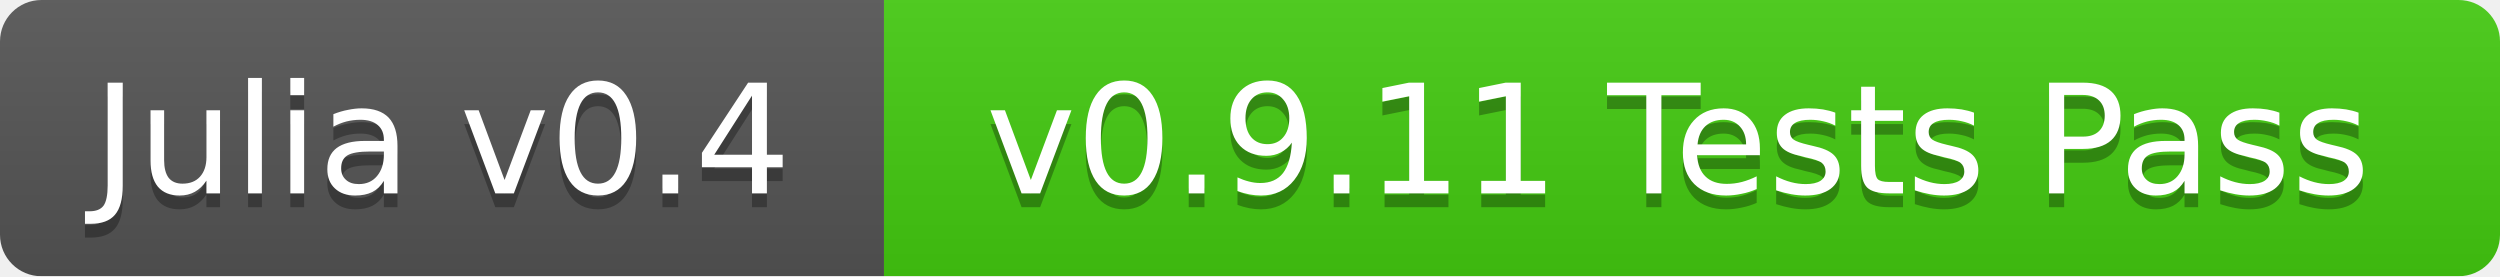
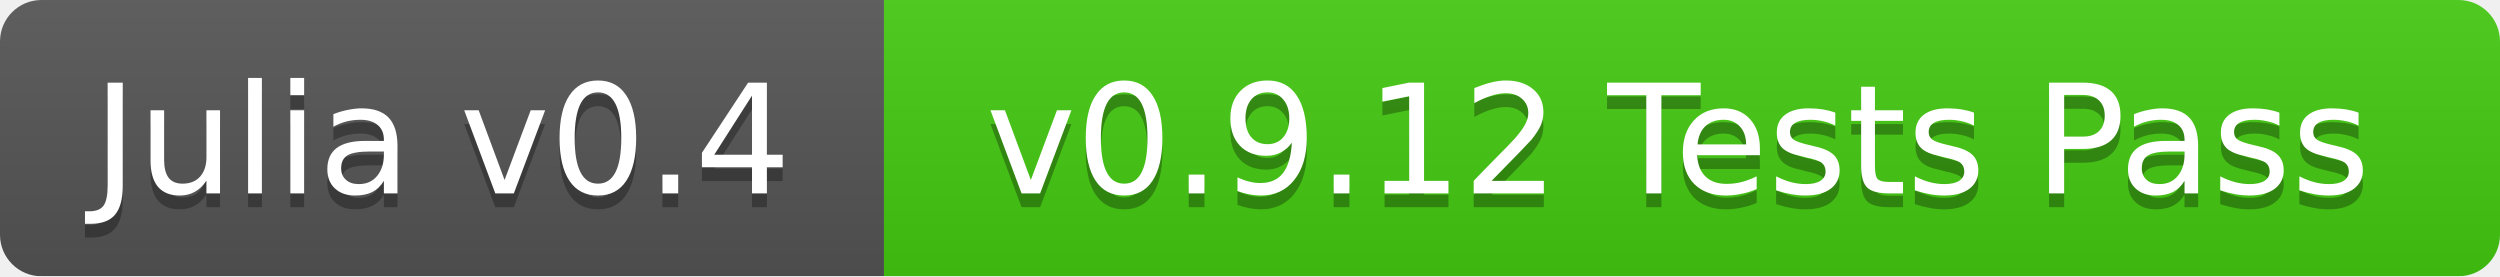
<svg xmlns="http://www.w3.org/2000/svg" width="181" height="20">
  <linearGradient id="b" x2="0" y2="100%">
    <stop offset="0" stop-color="#bbb" stop-opacity=".1" />
    <stop offset="1" stop-opacity=".1" />
  </linearGradient>
  <mask id="a">
    <rect width="181" height="20" rx="3" fill="#fff" />
  </mask>
  <g mask="url(#a)">
    <path fill="#555" d="M0 0h64v20H0z" />
    <path fill="#4c1" d="M64 0h117v20H64z" />
    <path fill="url(#b)" d="M0 0h181v20H0z" />
  </g>
  <g fill="#fff" text-anchor="middle" font-family="DejaVu Sans,Verdana,Geneva,sans-serif" font-size="11">
    <text x="32" y="15" fill="#010101" fill-opacity=".3">Julia v0.4</text>
    <text x="32" y="14">Julia v0.4</text>
-     <text x="121.5" y="15" fill="#010101" fill-opacity=".3">v0.9.11 Tests Pass</text>
-     <text x="121.5" y="14">v0.9.11 Tests Pass</text>
+     <text x="121.5" y="15" fill="#010101" fill-opacity=".3">v0.9.12 Tests Pass</text>
+     <text x="121.5" y="14">v0.9.12 Tests Pass</text>
  </g>
</svg>
